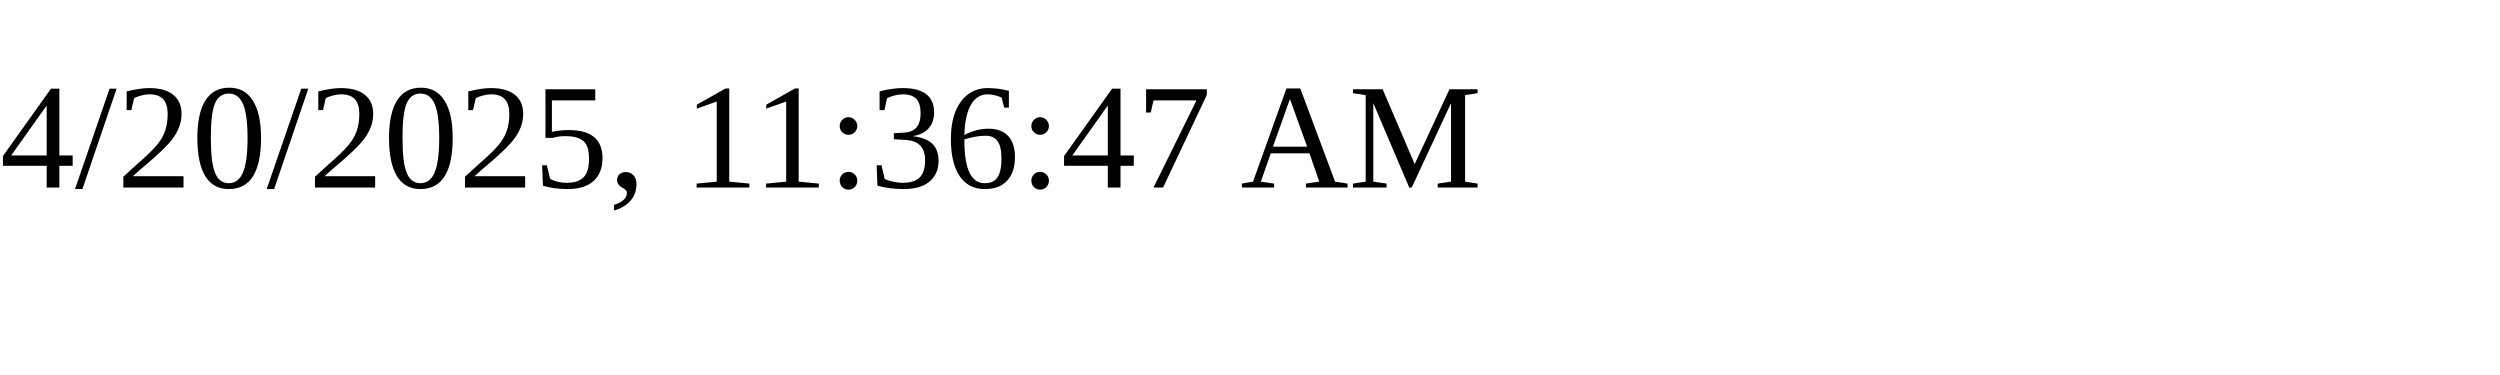
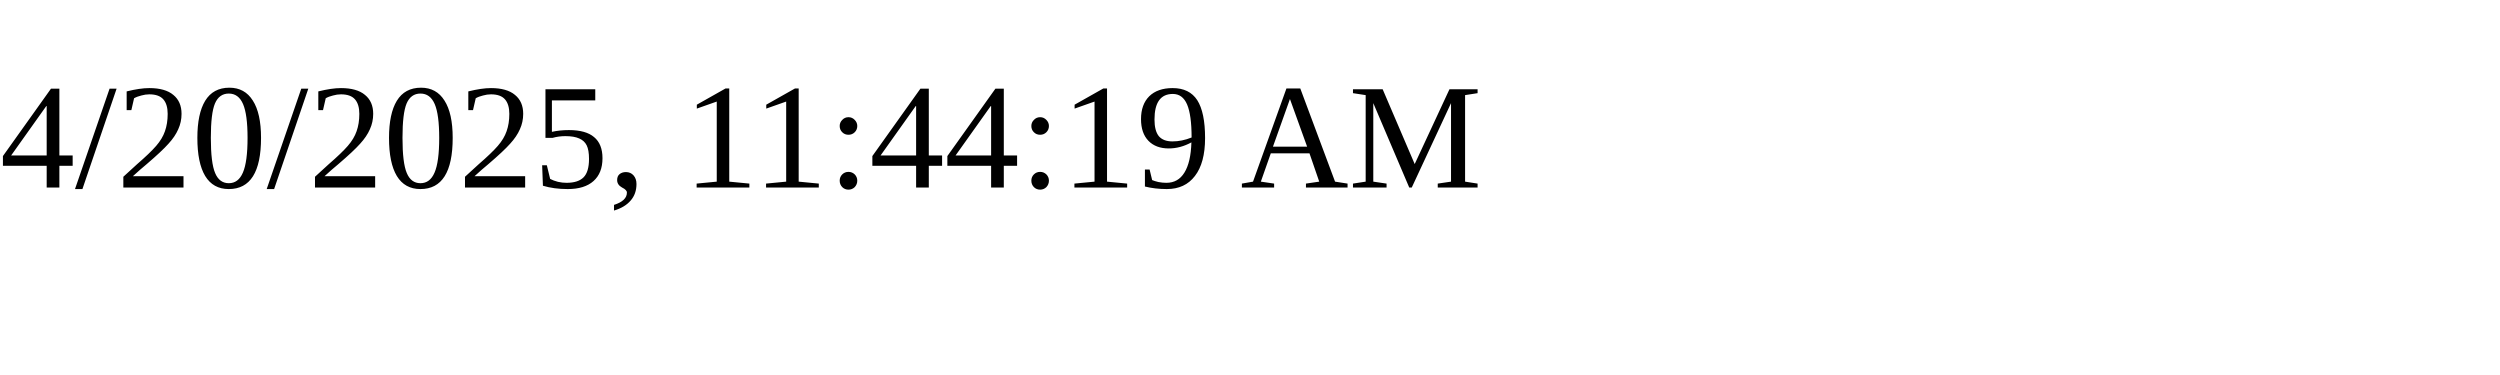
<svg xmlns="http://www.w3.org/2000/svg" height="30" width="200">
-   <text x="0" y="15">4/20/2025, 11:36:47 AM</text>
+   <text x="0" y="15">4/20/2025, 11:44:19 AM</text>
</svg>
